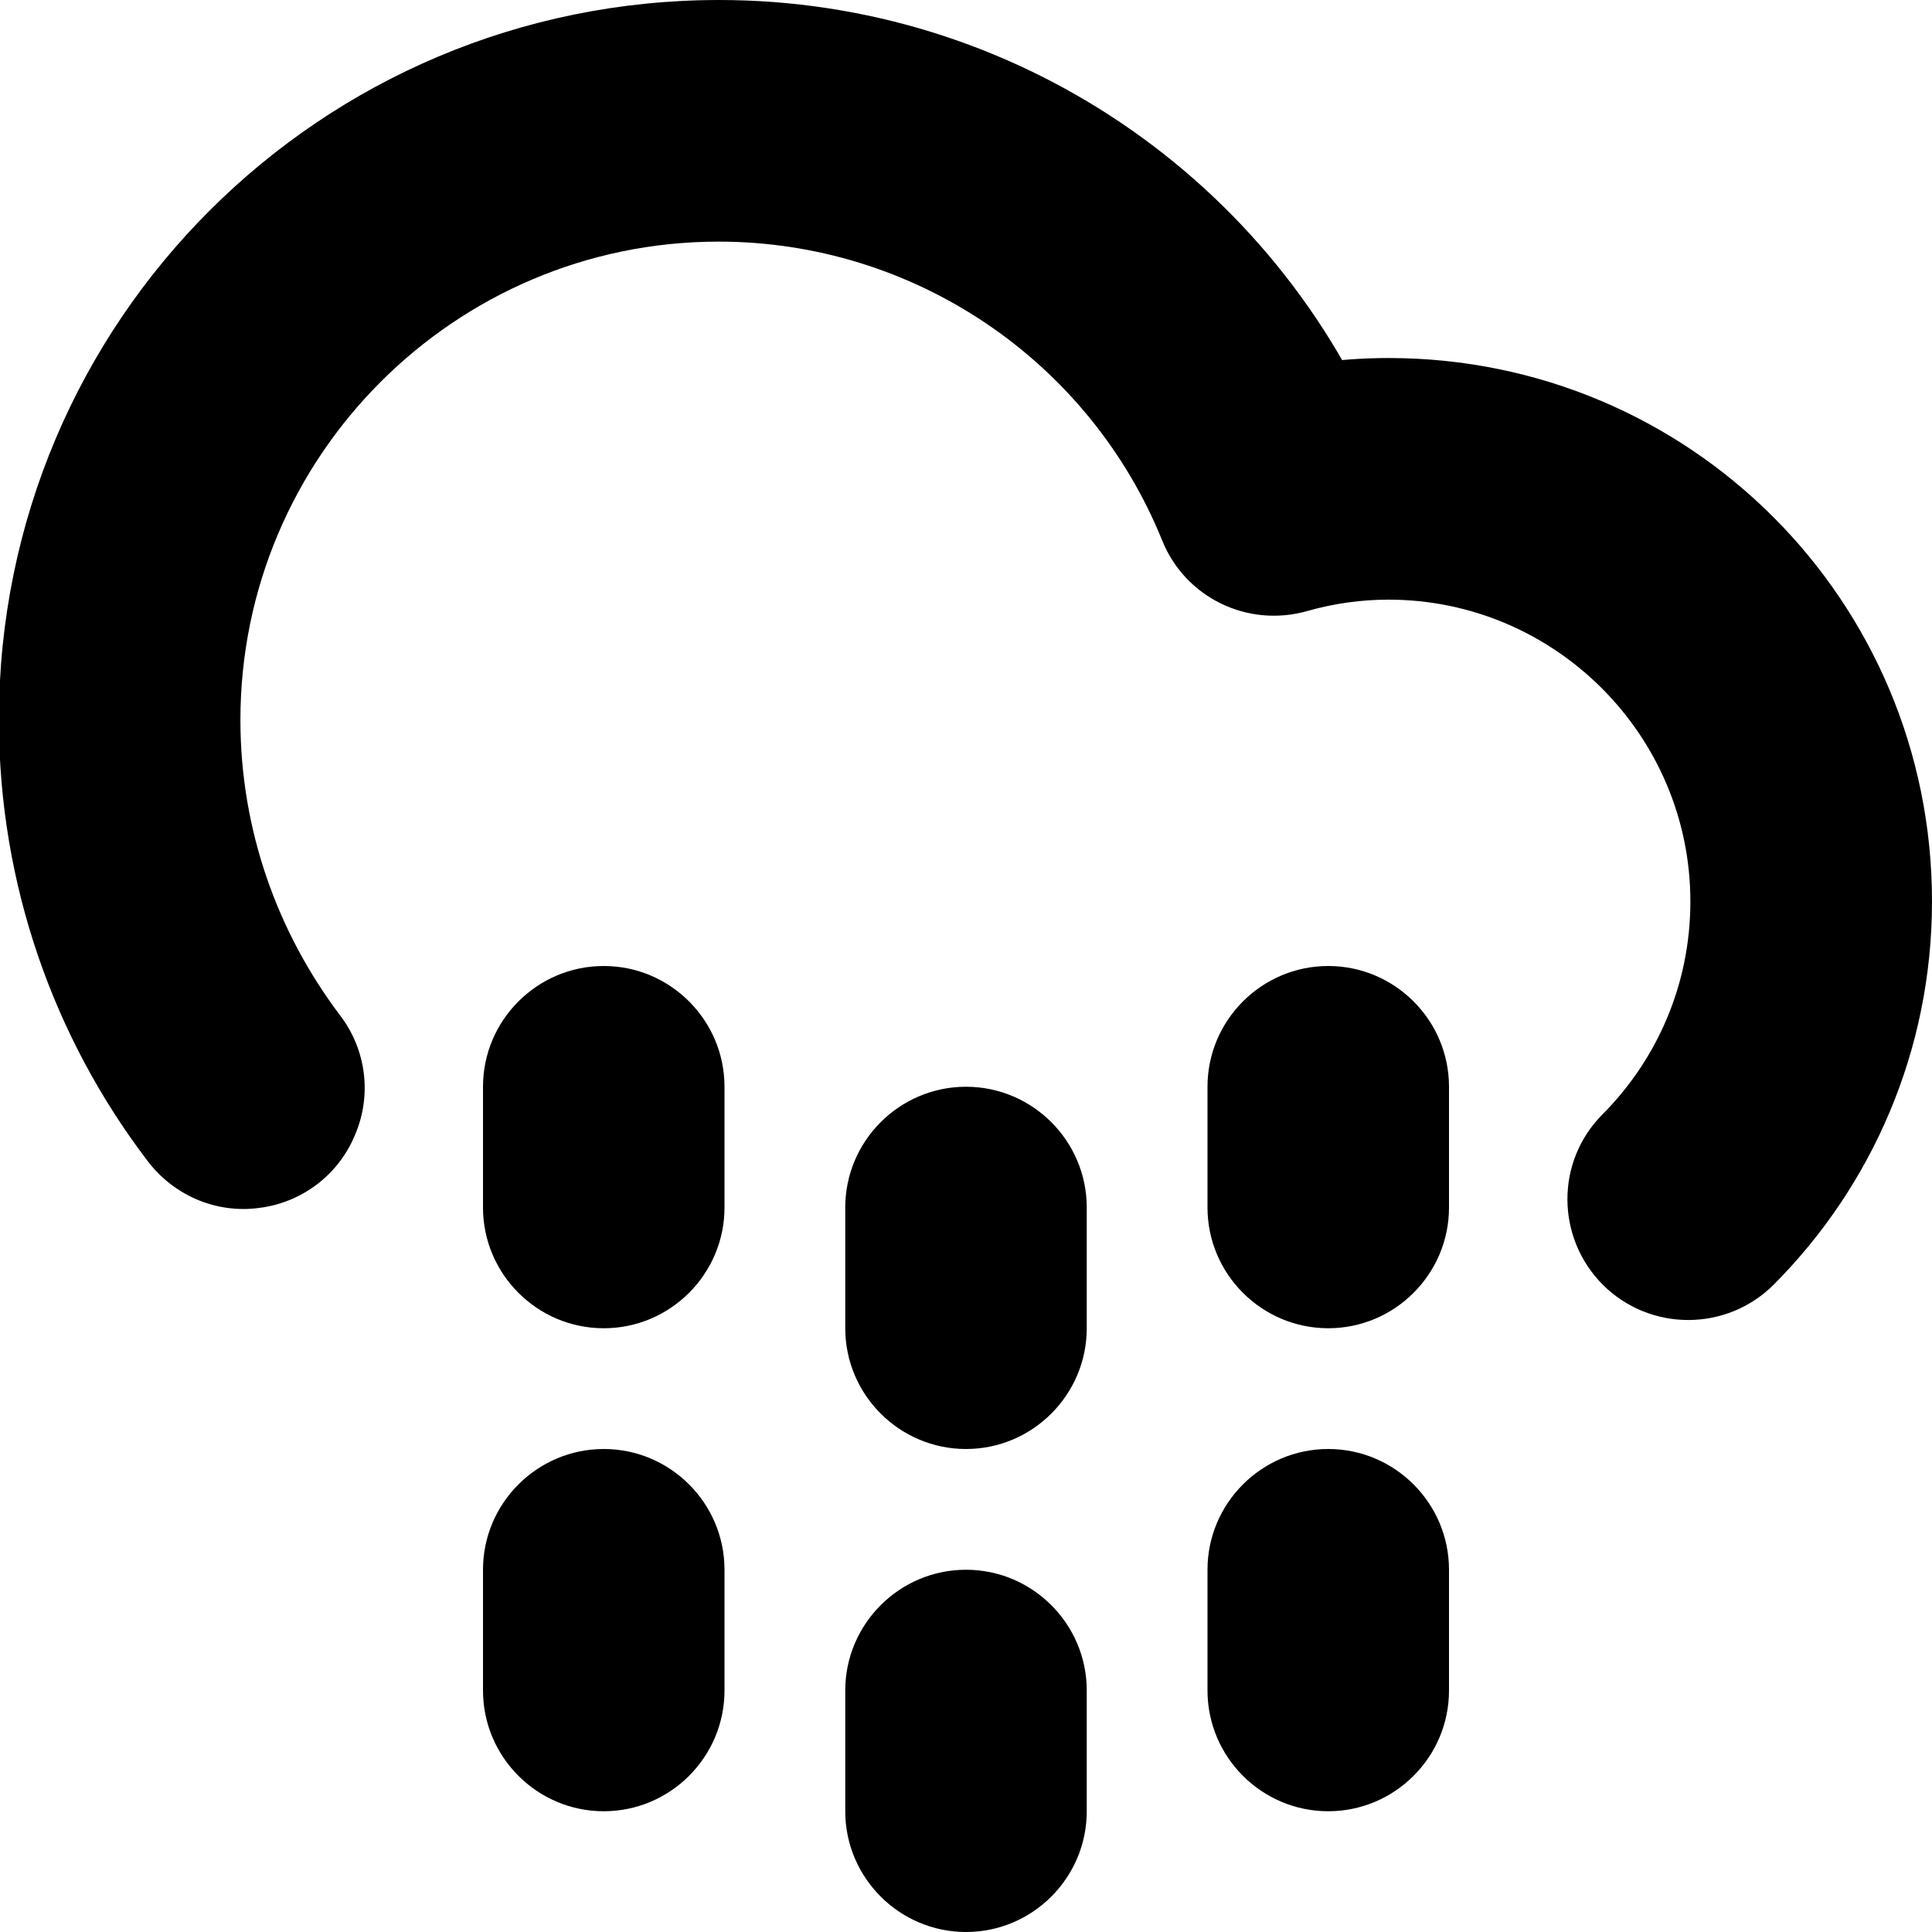
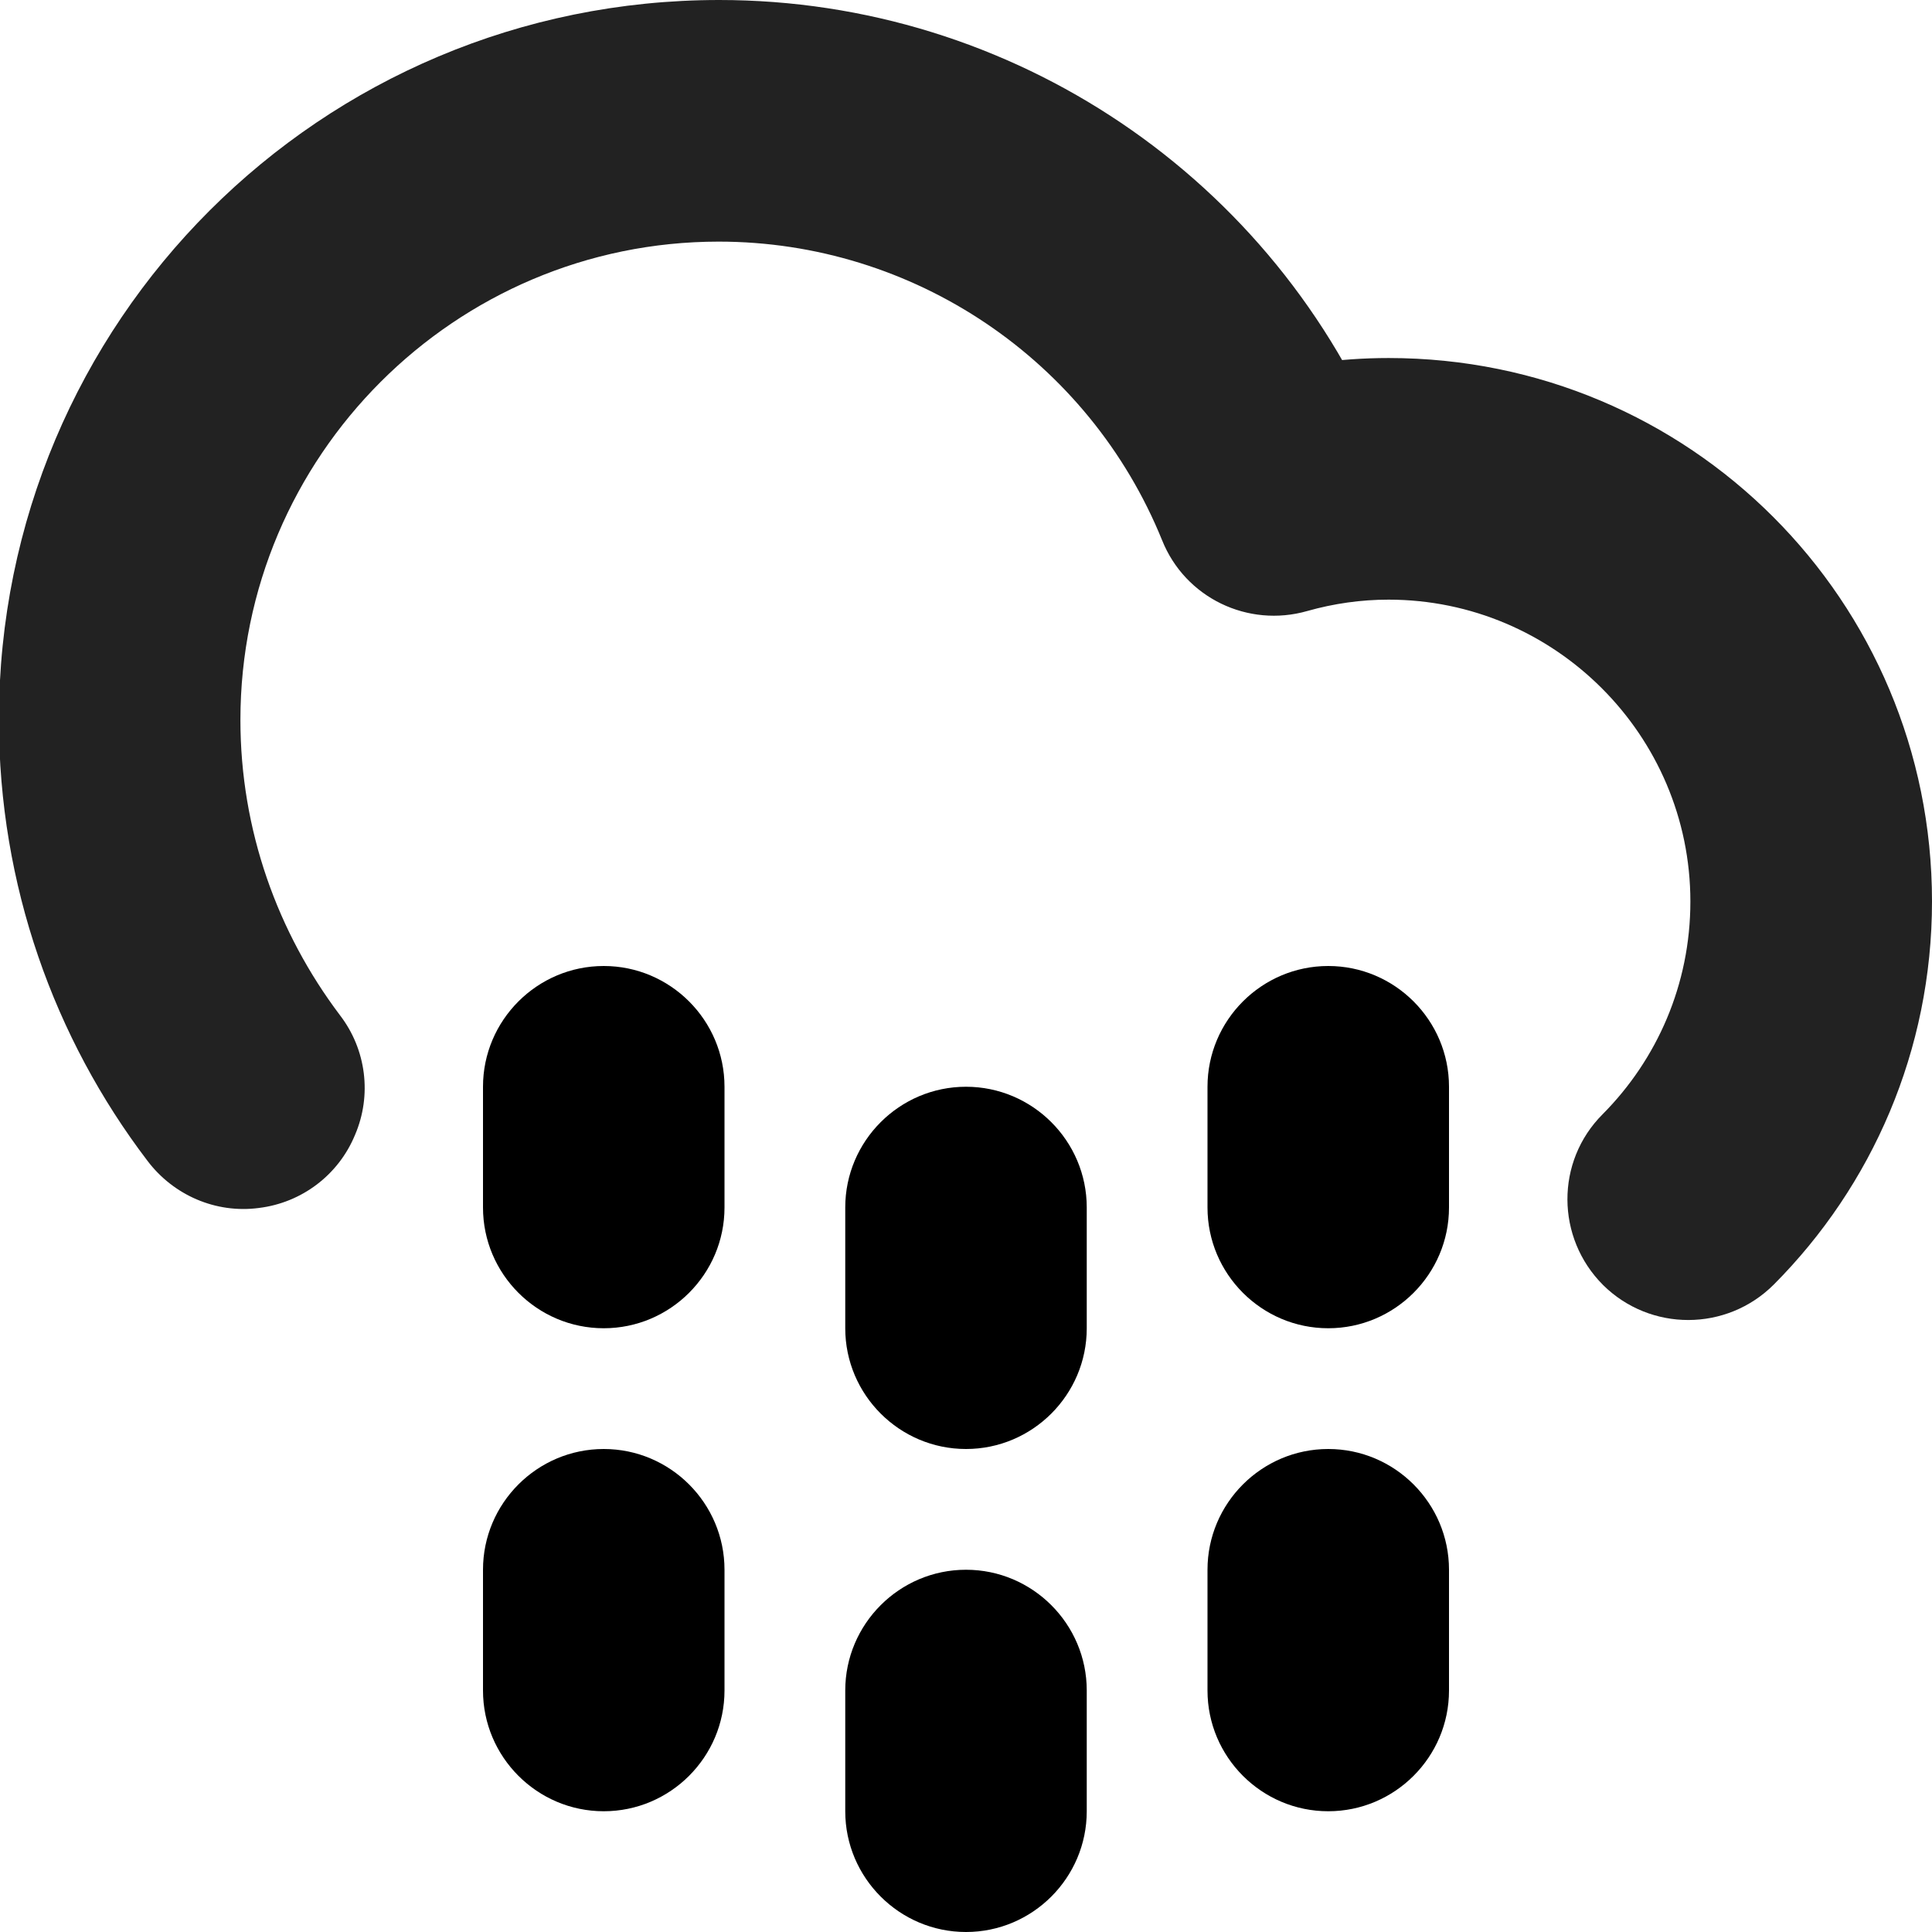
<svg xmlns="http://www.w3.org/2000/svg" height="16px" viewBox="0 0 16 16" width="16px">
-   <path d="m 14.691 10.637 c 0.812 -0.816 1.309 -1.938 1.309 -3.172 c 0 -2.492 -2.008 -4.5 -4.5 -4.5 c -0.418 0 -0.828 0.059 -1.227 0.172 l 1.203 0.586 c -0.91 -2.25 -3.094 -3.723 -5.52 -3.723 c -3.301 0 -5.965 2.664 -5.965 5.961 c 0 1.367 0.457 2.637 1.23 3.652 c 0.215 0.285 0.566 0.438 0.922 0.391 c 0.355 -0.043 0.66 -0.273 0.797 -0.605 c 0.141 -0.328 0.094 -0.707 -0.125 -0.992 c -0.516 -0.684 -0.824 -1.531 -0.824 -2.445 c 0 -2.184 1.777 -3.961 3.961 -3.961 c 1.613 0 3.066 0.98 3.672 2.473 c 0.191 0.477 0.711 0.727 1.203 0.586 c 0.219 -0.062 0.445 -0.094 0.672 -0.094 c 1.375 0 2.5 1.121 2.5 2.5 c 0 0.688 -0.277 1.309 -0.727 1.762 c -0.391 0.391 -0.387 1.023 0.004 1.414 c 0.391 0.387 1.023 0.387 1.414 -0.004 z m 0 0" />
+   <path d="m 14.691 10.637 c 0.812 -0.816 1.309 -1.938 1.309 -3.172 c 0 -2.492 -2.008 -4.5 -4.5 -4.5 c -0.418 0 -0.828 0.059 -1.227 0.172 l 1.203 0.586 c -0.91 -2.25 -3.094 -3.723 -5.52 -3.723 c -3.301 0 -5.965 2.664 -5.965 5.961 c 0 1.367 0.457 2.637 1.23 3.652 c 0.215 0.285 0.566 0.438 0.922 0.391 c 0.355 -0.043 0.66 -0.273 0.797 -0.605 c 0.141 -0.328 0.094 -0.707 -0.125 -0.992 c -0.516 -0.684 -0.824 -1.531 -0.824 -2.445 c 0 -2.184 1.777 -3.961 3.961 -3.961 c 1.613 0 3.066 0.98 3.672 2.473 c 0.191 0.477 0.711 0.727 1.203 0.586 c 0.219 -0.062 0.445 -0.094 0.672 -0.094 c 1.375 0 2.5 1.121 2.5 2.5 c 0 0.688 -0.277 1.309 -0.727 1.762 c -0.391 0.391 -0.387 1.023 0.004 1.414 c 0.391 0.387 1.023 0.387 1.414 -0.004 z m 0 0" fill="#222222" />
  <path d="m 7 10 v 1 c 0 0.551 0.449 1 1 1 s 1 -0.449 1 -1 v -1 c 0 -0.551 -0.449 -1 -1 -1 s -1 0.449 -1 1 z m -3 -1 v 1 c 0 0.551 0.449 1 1 1 s 1 -0.449 1 -1 v -1 c 0 -0.551 -0.449 -1 -1 -1 s -1 0.449 -1 1 z m 6 0 v 1 c 0 0.551 0.449 1 1 1 s 1 -0.449 1 -1 v -1 c 0 -0.551 -0.449 -1 -1 -1 s -1 0.449 -1 1 z m 0 0" />
  <path d="m 7 14 v 1 c 0 0.551 0.449 1 1 1 s 1 -0.449 1 -1 v -1 c 0 -0.551 -0.449 -1 -1 -1 s -1 0.449 -1 1 z m -3 -1 v 1 c 0 0.551 0.449 1 1 1 s 1 -0.449 1 -1 v -1 c 0 -0.551 -0.449 -1 -1 -1 s -1 0.449 -1 1 z m 6 0 v 1 c 0 0.551 0.449 1 1 1 s 1 -0.449 1 -1 v -1 c 0 -0.551 -0.449 -1 -1 -1 s -1 0.449 -1 1 z m 0 0" />
</svg>
